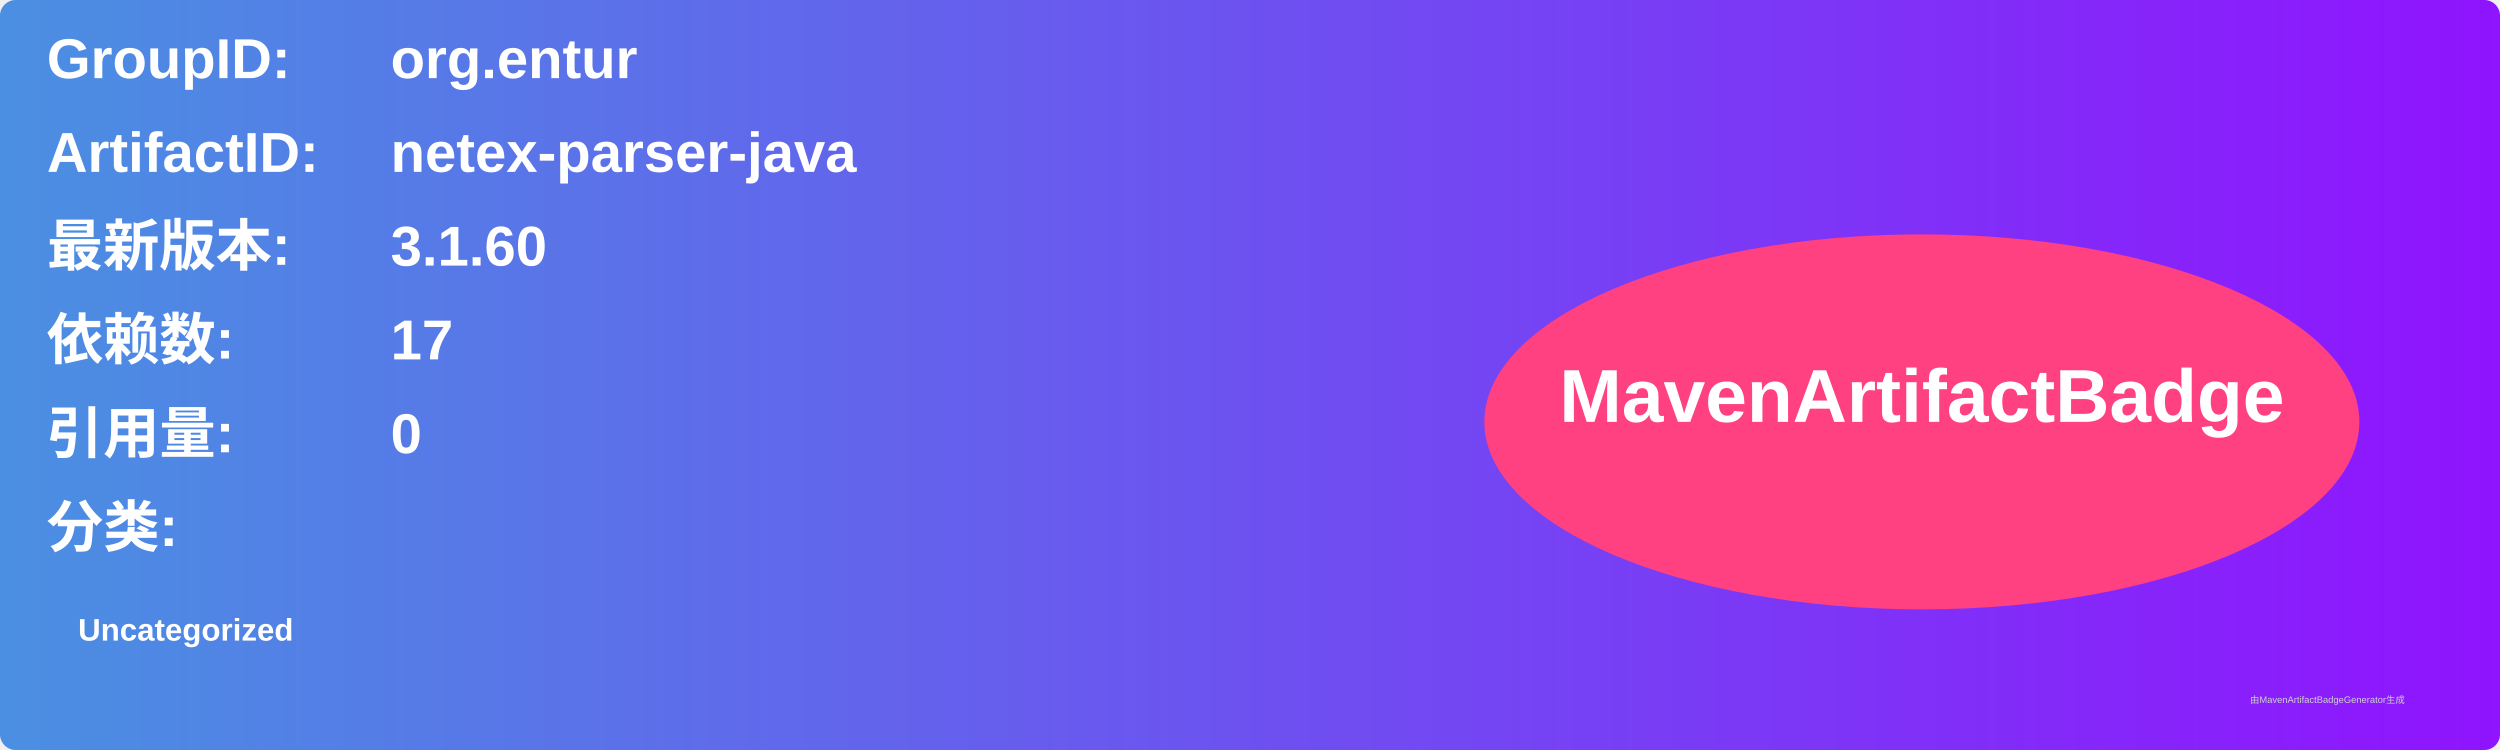
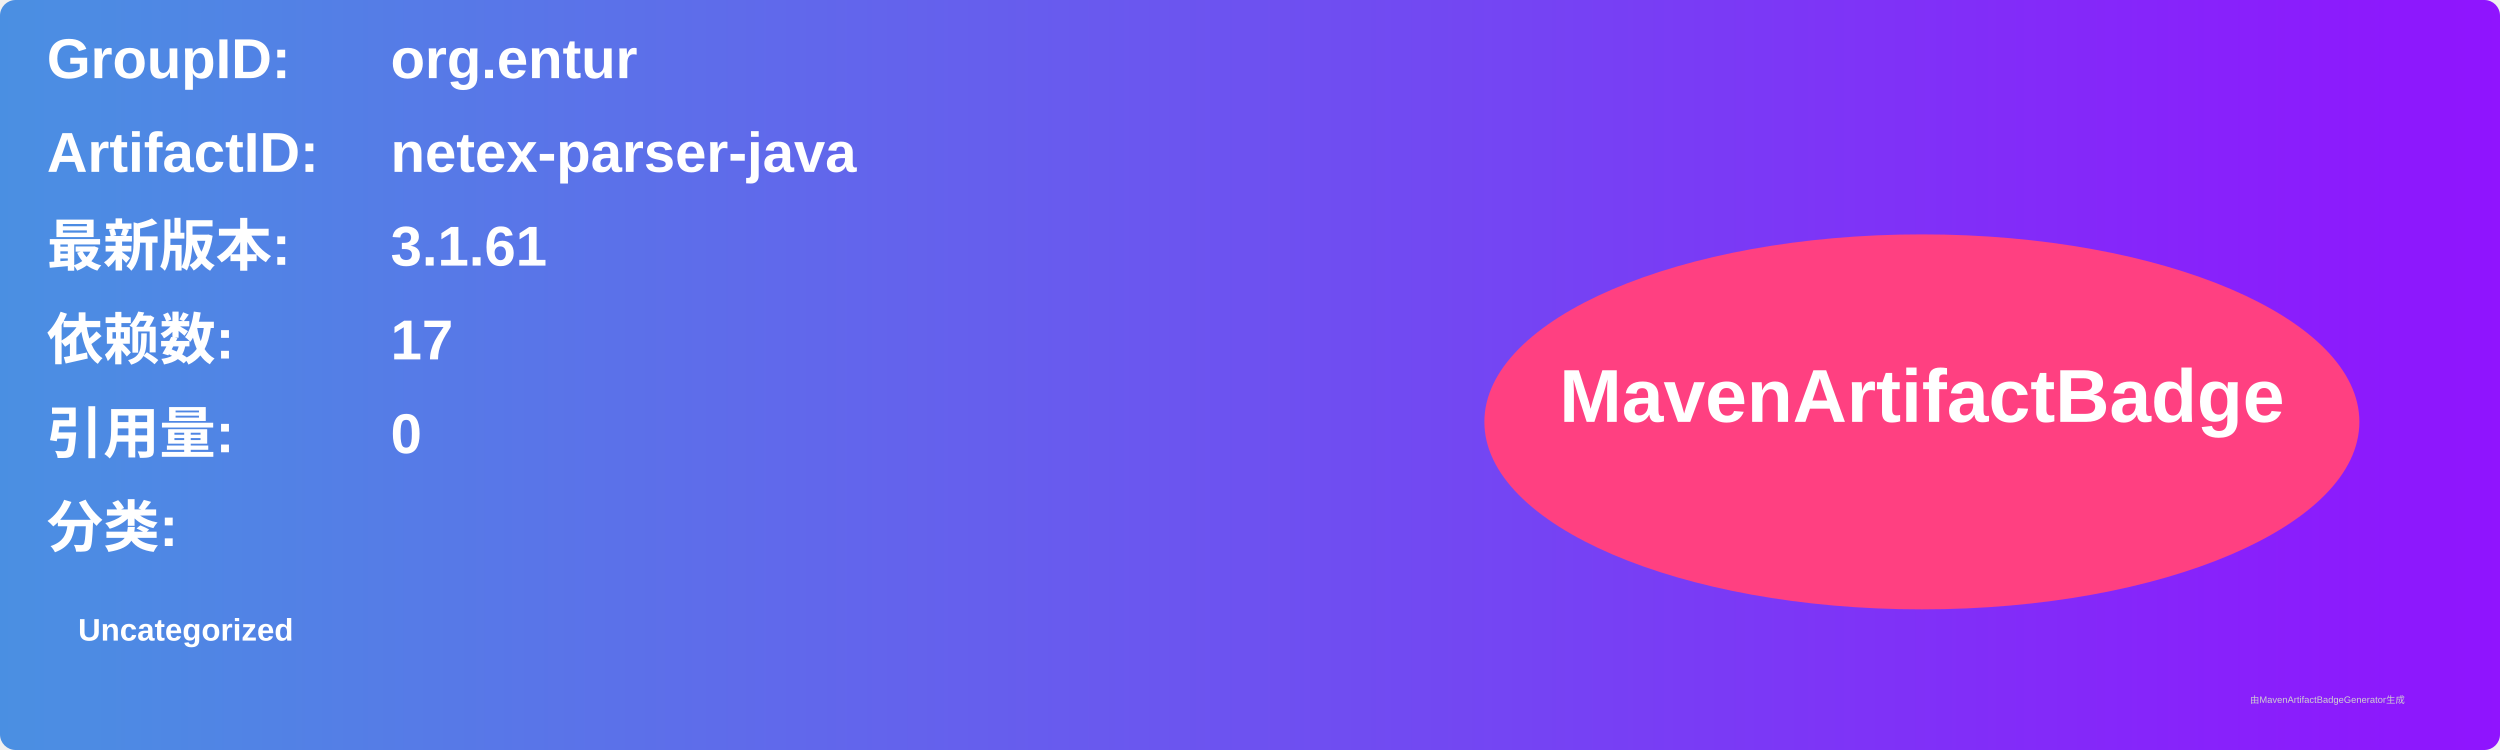
<svg xmlns="http://www.w3.org/2000/svg" width="800" height="240" viewBox="0 0 800 240">
  <linearGradient id="grad" x1="0%" y1="0%" x2="100%" y2="0%">
    <stop offset="0%" stop-color="#4a90e2" />
    <stop offset="100%" stop-color="#9013fe" />
  </linearGradient>
  <rect width="100%" height="100%" rx="5" ry="5" fill="url(#grad)" />
  <g transform="translate(15, 15)">
    <text x="0" y="10" font-family="Arial" font-size="18" fill="white" font-weight="bold" width="260">GroupID:</text>
    <text x="110" y="10" font-family="Arial" font-size="18" fill="white" font-weight="bold" width="460">org.entur</text>
    <text x="0" y="40" font-family="Arial" font-size="18" fill="white" font-weight="bold" width="260">ArtifactID:</text>
    <text x="110" y="40" font-family="Arial" font-size="18" fill="white" font-weight="bold" width="460">netex-parser-java</text>
    <text x="0" y="70" font-family="Arial" font-size="18" fill="white" font-weight="bold">最新版本:</text>
    <text x="110" y="70" font-family="Arial" font-size="18" fill="white" font-weight="bold">
-       <tspan font-weight="bold">3.1.60</tspan>
+       <tspan font-weight="bold">3.1.61</tspan>
    </text>
    <text x="0" y="100" font-family="Arial" font-size="18" fill="white" font-weight="bold">依赖数: </text>
    <text x="110" y="100" font-family="Arial" font-size="18" fill="white">
      <tspan font-weight="bold">17</tspan>
    </text>
    <text x="0" y="130" font-family="Arial" font-size="18" fill="white" font-weight="bold">引用量: </text>
    <text x="110" y="130" font-family="Arial" font-size="18" fill="white">
      <tspan font-weight="bold">0</tspan>
    </text>
    <text x="0" y="160" font-family="Arial" font-size="18" fill="white" font-weight="bold">分类:</text>
    <text x="10" y="190" font-family="Arial" font-size="10" fill="white">
      <tspan font-weight="bold">Uncategorized</tspan>
    </text>
    <ellipse cx="600" cy="120" rx="140" ry="60" fill="#ff4081" />
    <text x="600" y="120" text-anchor="middle" font-family="Arial" font-size="24" fill="white" font-weight="bold">MavenArtifactBadge</text>
  </g>
  <text x="720" y="225" font-family="Arial" font-size="3" fill="#d0d0d0">由MavenArtifactBadgeGenerator生成</text>
</svg>
